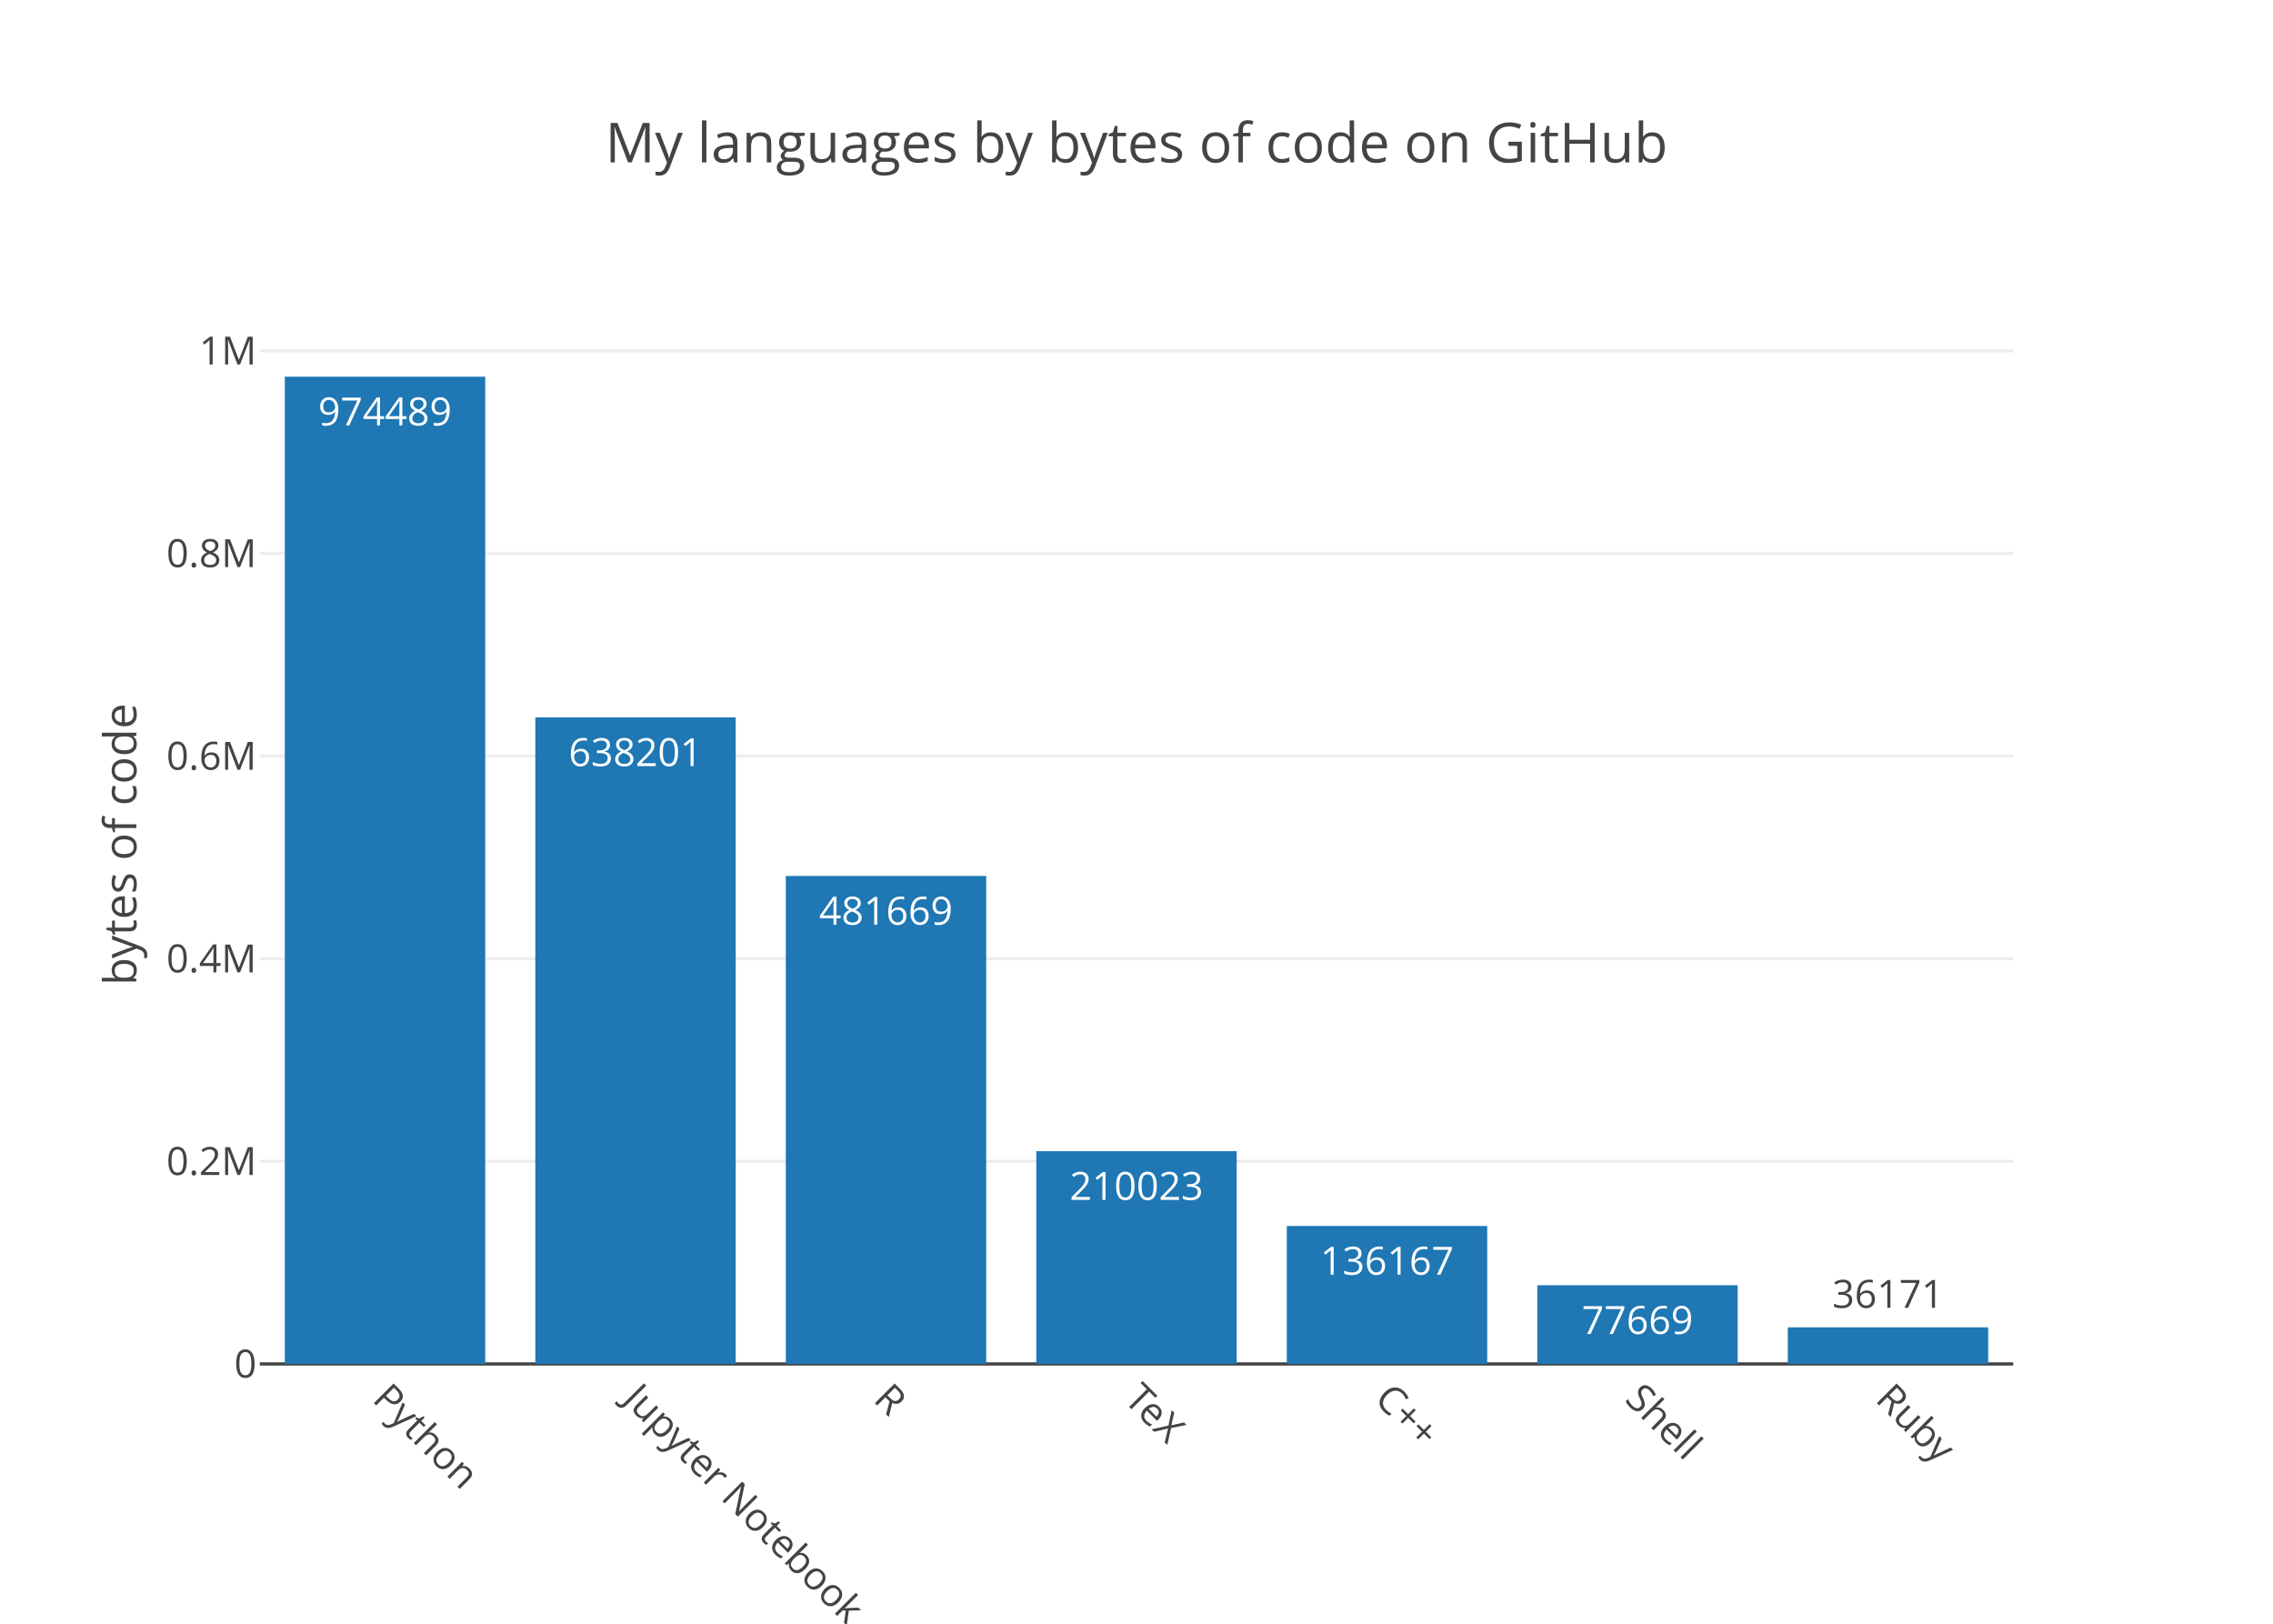
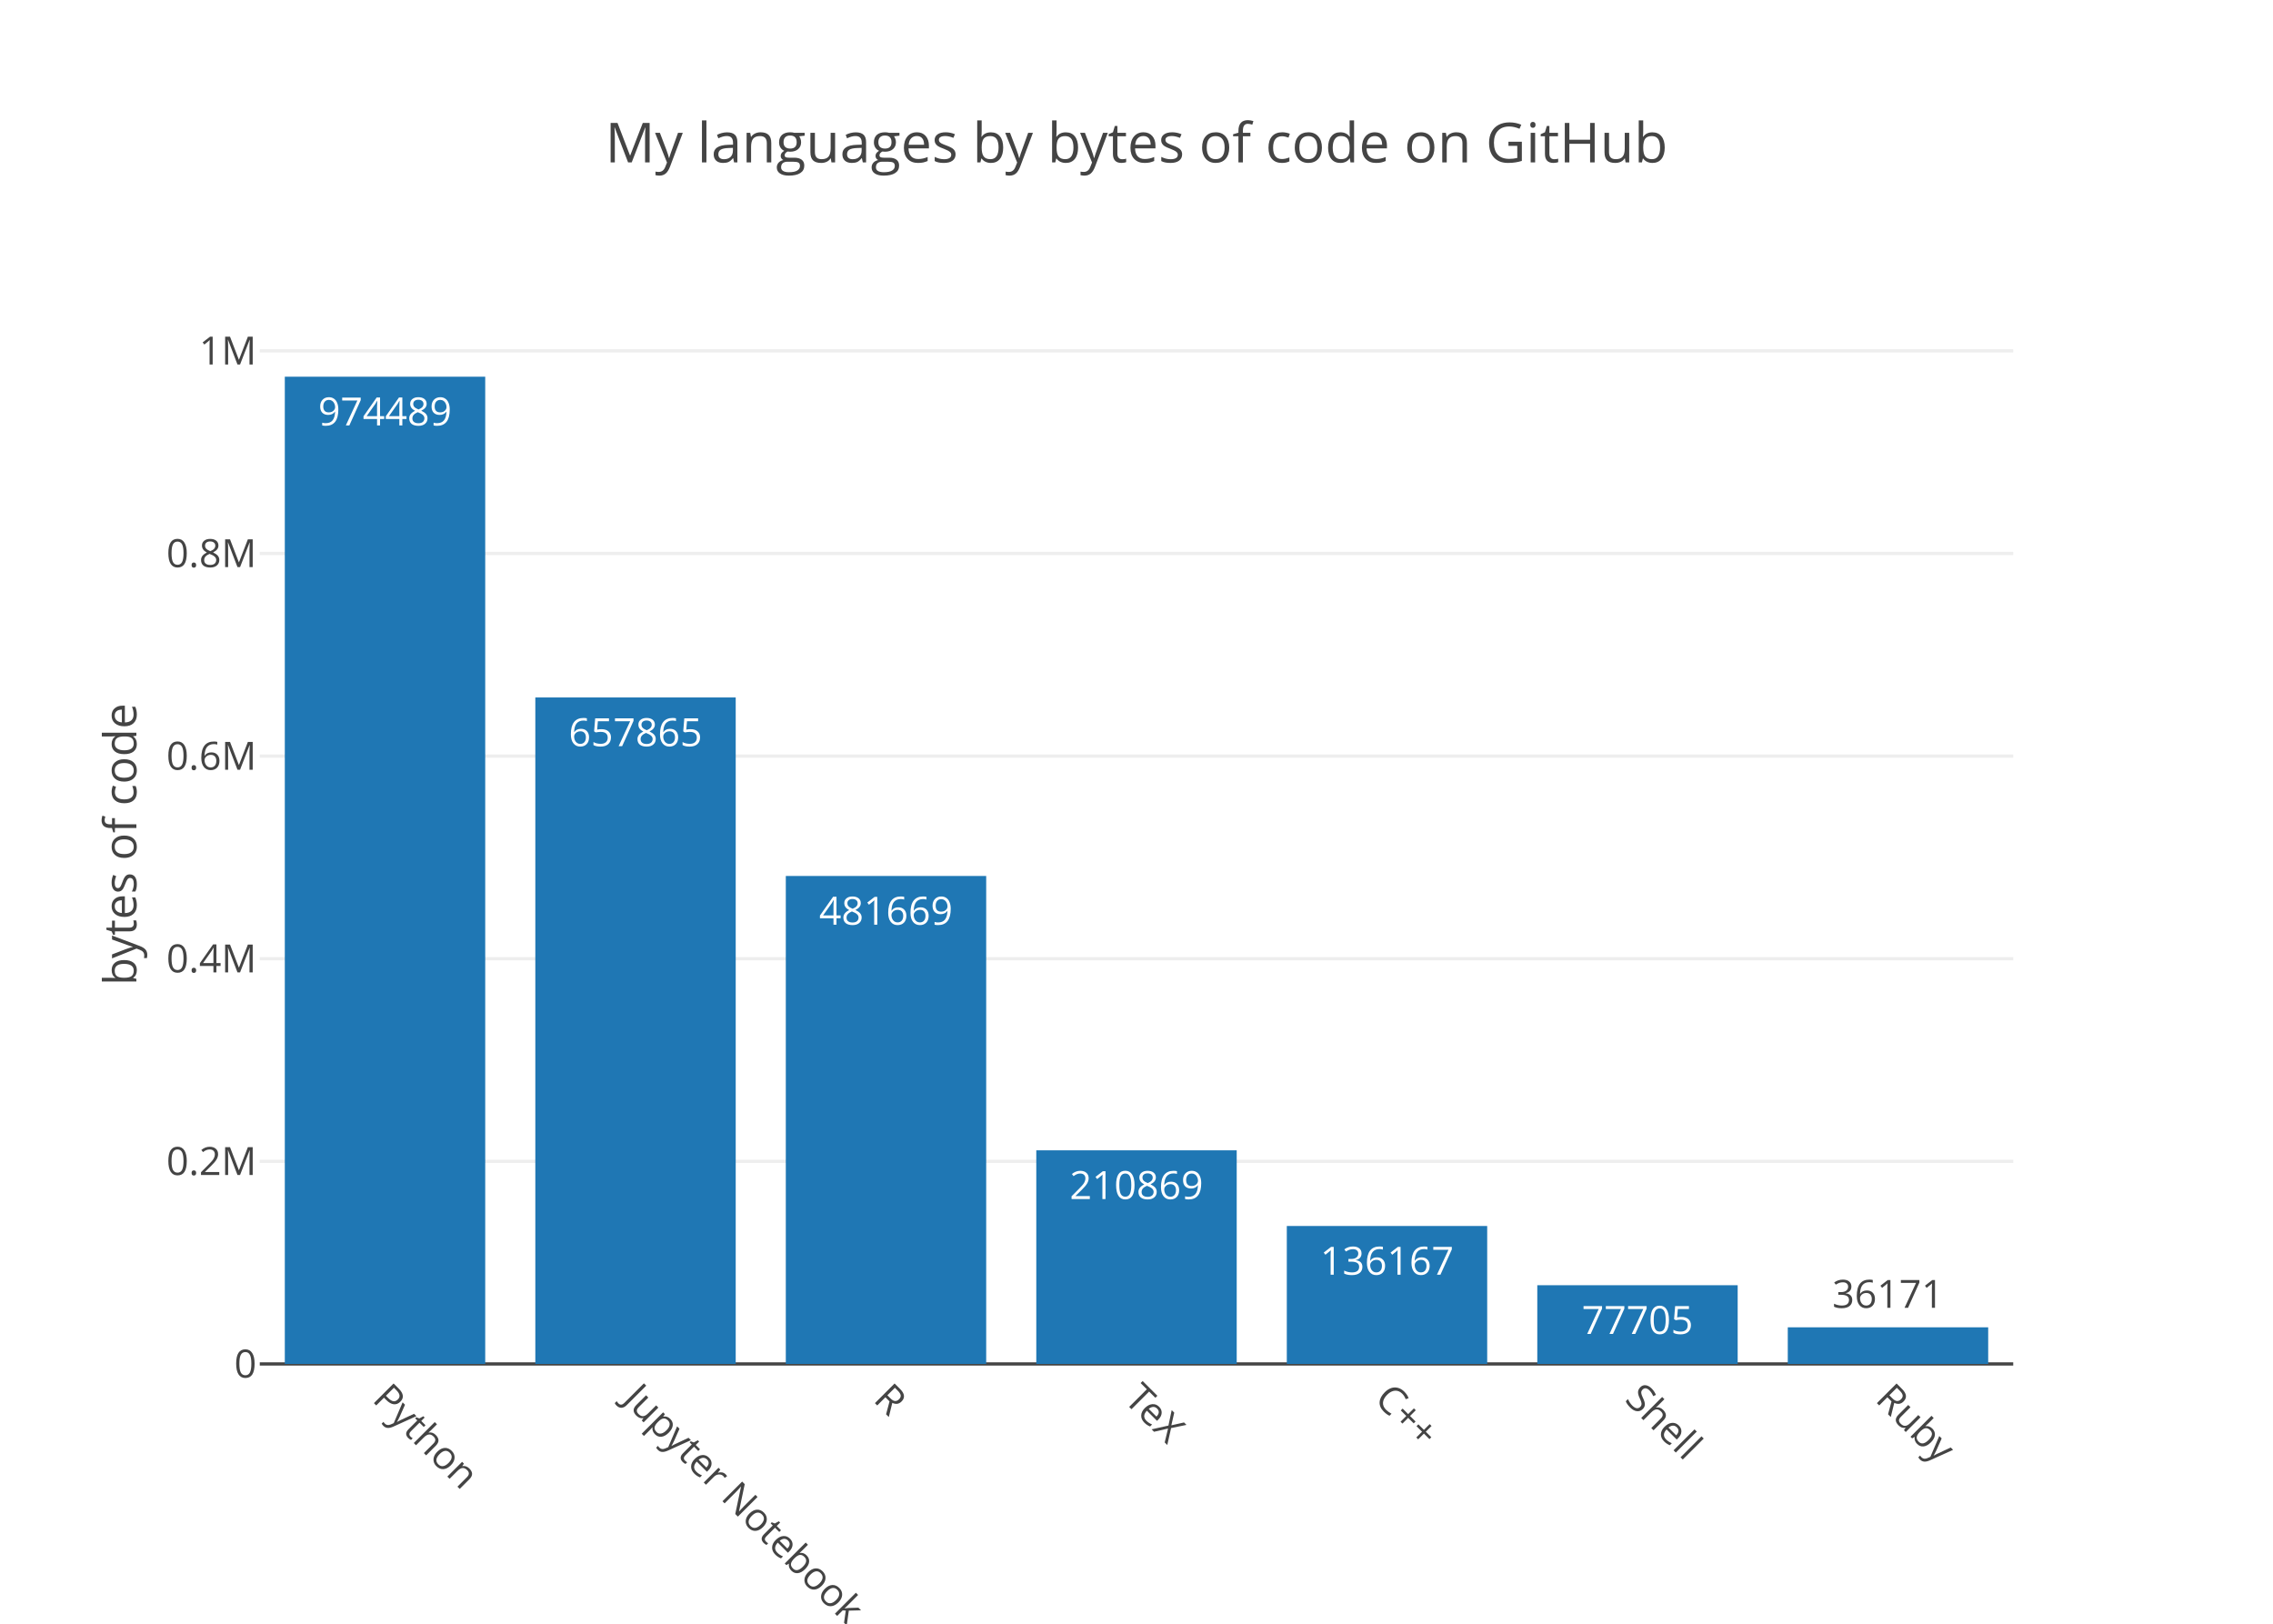
<svg xmlns="http://www.w3.org/2000/svg" class="main-svg" width="700" height="500" viewBox="0 0 700 500">
  <rect x="0" y="0" width="700" height="500" style="fill: rgb(255, 255, 255); fill-opacity: 1;" />
-   <defs id="defs-4544f9">
+   <defs id="defs-a1b1d1">
    <g class="clips">
-       <clipPath id="clip4544f9xyplot" class="plotclip">
+       <clipPath id="clipa1b1d1xyplot" class="plotclip">
        <rect width="540" height="320" />
      </clipPath>
-       <clipPath class="axesclip" id="clip4544f9x">
+       <clipPath class="axesclip" id="clipa1b1d1x">
        <rect x="80" y="0" width="540" height="500" />
      </clipPath>
-       <clipPath class="axesclip" id="clip4544f9y">
+       <clipPath class="axesclip" id="clipa1b1d1y">
        <rect x="0" y="100" width="700" height="320" />
      </clipPath>
-       <clipPath class="axesclip" id="clip4544f9xy">
+       <clipPath class="axesclip" id="clipa1b1d1xy">
        <rect x="80" y="100" width="540" height="320" />
      </clipPath>
    </g>
    <g class="gradients" />
  </defs>
  <g class="bglayer" />
  <g class="layer-below">
    <g class="imagelayer" />
    <g class="shapelayer" />
  </g>
  <g class="cartesianlayer">
    <g class="subplot xy">
      <g class="layer-subplot">
        <g class="shapelayer" />
        <g class="imagelayer" />
      </g>
      <g class="gridlayer">
        <g class="x" />
        <g class="y">
          <path class="ygrid crisp" transform="translate(0,357.61)" d="M80,0h540" style="stroke: rgb(238, 238, 238); stroke-opacity: 1; stroke-width: 1px;" />
          <path class="ygrid crisp" transform="translate(0,295.22)" d="M80,0h540" style="stroke: rgb(238, 238, 238); stroke-opacity: 1; stroke-width: 1px;" />
          <path class="ygrid crisp" transform="translate(0,232.82)" d="M80,0h540" style="stroke: rgb(238, 238, 238); stroke-opacity: 1; stroke-width: 1px;" />
          <path class="ygrid crisp" transform="translate(0,170.43)" d="M80,0h540" style="stroke: rgb(238, 238, 238); stroke-opacity: 1; stroke-width: 1px;" />
          <path class="ygrid crisp" transform="translate(0,108.04)" d="M80,0h540" style="stroke: rgb(238, 238, 238); stroke-opacity: 1; stroke-width: 1px;" />
        </g>
      </g>
      <g class="zerolinelayer">
        <path class="yzl zl crisp" transform="translate(0,420)" d="M80,0h540" style="stroke: rgb(68, 68, 68); stroke-opacity: 1; stroke-width: 1px;" />
      </g>
      <path class="xlines-below" />
      <path class="ylines-below" />
      <g class="overlines-below" />
      <g class="xaxislayer-below" />
      <g class="yaxislayer-below" />
      <g class="overaxes-below" />
-       <g class="plot" transform="translate(80, 100)" clip-path="url('#clip4544f9xyplot')">
+       <g class="plot" transform="translate(80, 100)" clip-path="url('#clipa1b1d1xyplot')">
        <g class="barlayer mlayer">
          <g class="trace bars" style="opacity: 1;">
            <g class="points">
              <g class="point">
                <path d="M7.71,320V16H69.43V320Z" style="vector-effect: non-scaling-stroke; opacity: 1; stroke-width: 0px; fill: rgb(31, 119, 180); fill-opacity: 1;" />
                <text class="bartext bartext-inside" transform="translate(38.56219 31)" text-anchor="middle" data-notex="1" x="0" y="0" style="font-family: 'Open Sans', verdana, arial, sans-serif; font-size: 12px; fill: rgb(255, 255, 255); fill-opacity: 1; white-space: pre;">974489</text>
              </g>
              <g class="point">
-                 <path d="M84.86,320V120.91H146.57V320Z" style="vector-effect: non-scaling-stroke; opacity: 1; stroke-width: 0px; fill: rgb(31, 119, 180); fill-opacity: 1;" />
-                 <text class="bartext bartext-inside" transform="translate(115.7072 135.91)" text-anchor="middle" data-notex="1" x="0" y="0" style="font-family: 'Open Sans', verdana, arial, sans-serif; font-size: 12px; fill: rgb(255, 255, 255); fill-opacity: 1; white-space: pre;">638201</text>
+                 <path d="M84.86,320V114.77H146.57V320Z" style="vector-effect: non-scaling-stroke; opacity: 1; stroke-width: 0px; fill: rgb(31, 119, 180); fill-opacity: 1;" />
+                 <text class="bartext bartext-inside" transform="translate(115.7072 129.77)" text-anchor="middle" data-notex="1" x="0" y="0" style="font-family: 'Open Sans', verdana, arial, sans-serif; font-size: 12px; fill: rgb(255, 255, 255); fill-opacity: 1; white-space: pre;">657865</text>
              </g>
              <g class="point">
                <path d="M162,320V169.74H223.71V320Z" style="vector-effect: non-scaling-stroke; opacity: 1; stroke-width: 0px; fill: rgb(31, 119, 180); fill-opacity: 1;" />
                <text class="bartext bartext-inside" transform="translate(192.8472 184.74)" text-anchor="middle" data-notex="1" x="0" y="0" style="font-family: 'Open Sans', verdana, arial, sans-serif; font-size: 12px; fill: rgb(255, 255, 255); fill-opacity: 1; white-space: pre;">481669</text>
              </g>
              <g class="point">
-                 <path d="M239.14,320V254.48H300.86V320Z" style="vector-effect: non-scaling-stroke; opacity: 1; stroke-width: 0px; fill: rgb(31, 119, 180); fill-opacity: 1;" />
-                 <text class="bartext bartext-inside" transform="translate(269.9922 269.48)" text-anchor="middle" data-notex="1" x="0" y="0" style="font-family: 'Open Sans', verdana, arial, sans-serif; font-size: 12px; fill: rgb(255, 255, 255); fill-opacity: 1; white-space: pre;">210023</text>
+                 <path d="M239.14,320V254.22H300.86V320Z" style="vector-effect: non-scaling-stroke; opacity: 1; stroke-width: 0px; fill: rgb(31, 119, 180); fill-opacity: 1;" />
+                 <text class="bartext bartext-inside" transform="translate(269.9922 269.22)" text-anchor="middle" data-notex="1" x="0" y="0" style="font-family: 'Open Sans', verdana, arial, sans-serif; font-size: 12px; fill: rgb(255, 255, 255); fill-opacity: 1; white-space: pre;">210869</text>
              </g>
              <g class="point">
                <path d="M316.29,320V277.52H378V320Z" style="vector-effect: non-scaling-stroke; opacity: 1; stroke-width: 0px; fill: rgb(31, 119, 180); fill-opacity: 1;" />
                <text class="bartext bartext-inside" transform="translate(347.1372 292.52)" text-anchor="middle" data-notex="1" x="0" y="0" style="font-family: 'Open Sans', verdana, arial, sans-serif; font-size: 12px; fill: rgb(255, 255, 255); fill-opacity: 1; white-space: pre;">136167</text>
              </g>
              <g class="point">
-                 <path d="M393.43,320V295.77H455.14V320Z" style="vector-effect: non-scaling-stroke; opacity: 1; stroke-width: 0px; fill: rgb(31, 119, 180); fill-opacity: 1;" />
-                 <text class="bartext bartext-inside" transform="translate(424.2772 310.77)" text-anchor="middle" data-notex="1" x="0" y="0" style="font-family: 'Open Sans', verdana, arial, sans-serif; font-size: 12px; fill: rgb(255, 255, 255); fill-opacity: 1; white-space: pre;">77669</text>
+                 <path d="M393.43,320V295.76H455.14V320Z" style="vector-effect: non-scaling-stroke; opacity: 1; stroke-width: 0px; fill: rgb(31, 119, 180); fill-opacity: 1;" />
+                 <text class="bartext bartext-inside" transform="translate(424.2772 310.76)" text-anchor="middle" data-notex="1" x="0" y="0" style="font-family: 'Open Sans', verdana, arial, sans-serif; font-size: 12px; fill: rgb(255, 255, 255); fill-opacity: 1; white-space: pre;">77705</text>
              </g>
              <g class="point">
                <path d="M470.57,320V308.72H532.29V320Z" style="vector-effect: non-scaling-stroke; opacity: 1; stroke-width: 0px; fill: rgb(31, 119, 180); fill-opacity: 1;" />
                <text class="bartext bartext-outside" transform="translate(501.4222 302.72)" text-anchor="middle" data-notex="1" x="0" y="0" style="font-family: 'Open Sans', verdana, arial, sans-serif; font-size: 12px; fill: rgb(68, 68, 68); fill-opacity: 1; white-space: pre;">36171</text>
              </g>
            </g>
          </g>
        </g>
      </g>
      <g class="overplot" />
      <path class="xlines-above crisp" d="M0,0" style="fill: none;" />
      <path class="ylines-above crisp" d="M0,0" style="fill: none;" />
      <g class="overlines-above" />
      <g class="xaxislayer-above">
        <g class="xtick">
          <text text-anchor="start" x="0" y="433" transform="translate(118.57,0) rotate(45,0,427)" style="font-family: 'Open Sans', verdana, arial, sans-serif; font-size: 12px; fill: rgb(68, 68, 68); fill-opacity: 1; white-space: pre;">Python</text>
        </g>
        <g class="xtick">
          <text text-anchor="start" x="0" y="433" transform="translate(195.71,0) rotate(45,0,427)" style="font-family: 'Open Sans', verdana, arial, sans-serif; font-size: 12px; fill: rgb(68, 68, 68); fill-opacity: 1; white-space: pre;">Jupyter Notebook</text>
        </g>
        <g class="xtick">
          <text text-anchor="start" x="0" y="433" transform="translate(272.86,0) rotate(45,0,427)" style="font-family: 'Open Sans', verdana, arial, sans-serif; font-size: 12px; fill: rgb(68, 68, 68); fill-opacity: 1; white-space: pre;">R</text>
        </g>
        <g class="xtick">
          <text text-anchor="start" x="0" y="433" transform="translate(350,0) rotate(45,0,427)" style="font-family: 'Open Sans', verdana, arial, sans-serif; font-size: 12px; fill: rgb(68, 68, 68); fill-opacity: 1; white-space: pre;">TeX</text>
        </g>
        <g class="xtick">
          <text text-anchor="start" x="0" y="433" transform="translate(427.14,0) rotate(45,0,427)" style="font-family: 'Open Sans', verdana, arial, sans-serif; font-size: 12px; fill: rgb(68, 68, 68); fill-opacity: 1; white-space: pre;">C++</text>
        </g>
        <g class="xtick">
          <text text-anchor="start" x="0" y="433" transform="translate(504.29,0) rotate(45,0,427)" style="font-family: 'Open Sans', verdana, arial, sans-serif; font-size: 12px; fill: rgb(68, 68, 68); fill-opacity: 1; white-space: pre;">Shell</text>
        </g>
        <g class="xtick">
          <text text-anchor="start" x="0" y="433" transform="translate(581.43,0) rotate(45,0,427)" style="font-family: 'Open Sans', verdana, arial, sans-serif; font-size: 12px; fill: rgb(68, 68, 68); fill-opacity: 1; white-space: pre;">Ruby</text>
        </g>
      </g>
      <g class="yaxislayer-above">
        <g class="ytick">
          <text text-anchor="end" x="79" y="4.2" transform="translate(0,420)" style="font-family: 'Open Sans', verdana, arial, sans-serif; font-size: 12px; fill: rgb(68, 68, 68); fill-opacity: 1; white-space: pre;">0</text>
        </g>
        <g class="ytick">
          <text text-anchor="end" x="79" y="4.2" transform="translate(0,357.61)" style="font-family: 'Open Sans', verdana, arial, sans-serif; font-size: 12px; fill: rgb(68, 68, 68); fill-opacity: 1; white-space: pre;">0.2M</text>
        </g>
        <g class="ytick">
          <text text-anchor="end" x="79" y="4.2" transform="translate(0,295.22)" style="font-family: 'Open Sans', verdana, arial, sans-serif; font-size: 12px; fill: rgb(68, 68, 68); fill-opacity: 1; white-space: pre;">0.4M</text>
        </g>
        <g class="ytick">
          <text text-anchor="end" x="79" y="4.2" transform="translate(0,232.82)" style="font-family: 'Open Sans', verdana, arial, sans-serif; font-size: 12px; fill: rgb(68, 68, 68); fill-opacity: 1; white-space: pre;">0.6M</text>
        </g>
        <g class="ytick">
          <text text-anchor="end" x="79" y="4.2" transform="translate(0,170.43)" style="font-family: 'Open Sans', verdana, arial, sans-serif; font-size: 12px; fill: rgb(68, 68, 68); fill-opacity: 1; white-space: pre;">0.8M</text>
        </g>
        <g class="ytick">
          <text text-anchor="end" x="79" y="4.2" transform="translate(0,108.04)" style="font-family: 'Open Sans', verdana, arial, sans-serif; font-size: 12px; fill: rgb(68, 68, 68); fill-opacity: 1; white-space: pre;">1M</text>
        </g>
      </g>
      <g class="overaxes-above" />
    </g>
  </g>
  <g class="polarlayer" />
  <g class="ternarylayer" />
  <g class="geolayer" />
  <g class="pielayer" />
  <g class="sunburstlayer" />
  <g class="glimages" />
-   <defs id="topdefs-4544f9">
+   <defs id="topdefs-a1b1d1">
    <g class="clips" />
  </defs>
  <g class="layer-above">
    <g class="imagelayer" />
    <g class="shapelayer" />
  </g>
  <g class="infolayer">
    <g class="g-gtitle">
      <text class="gtitle" x="350" y="50" text-anchor="middle" dy="0em" style="font-family: 'Open Sans', verdana, arial, sans-serif; font-size: 17px; fill: rgb(68, 68, 68); opacity: 1; font-weight: normal; white-space: pre;">My languages by bytes of code on GitHub</text>
    </g>
    <g class="g-xtitle" />
    <g class="g-ytitle">
      <text class="ytitle" transform="rotate(-90,42,260)" x="42" y="260" text-anchor="middle" style="font-family: 'Open Sans', verdana, arial, sans-serif; font-size: 14px; fill: rgb(68, 68, 68); opacity: 1; font-weight: normal; white-space: pre;">bytes of code</text>
    </g>
  </g>
</svg>
